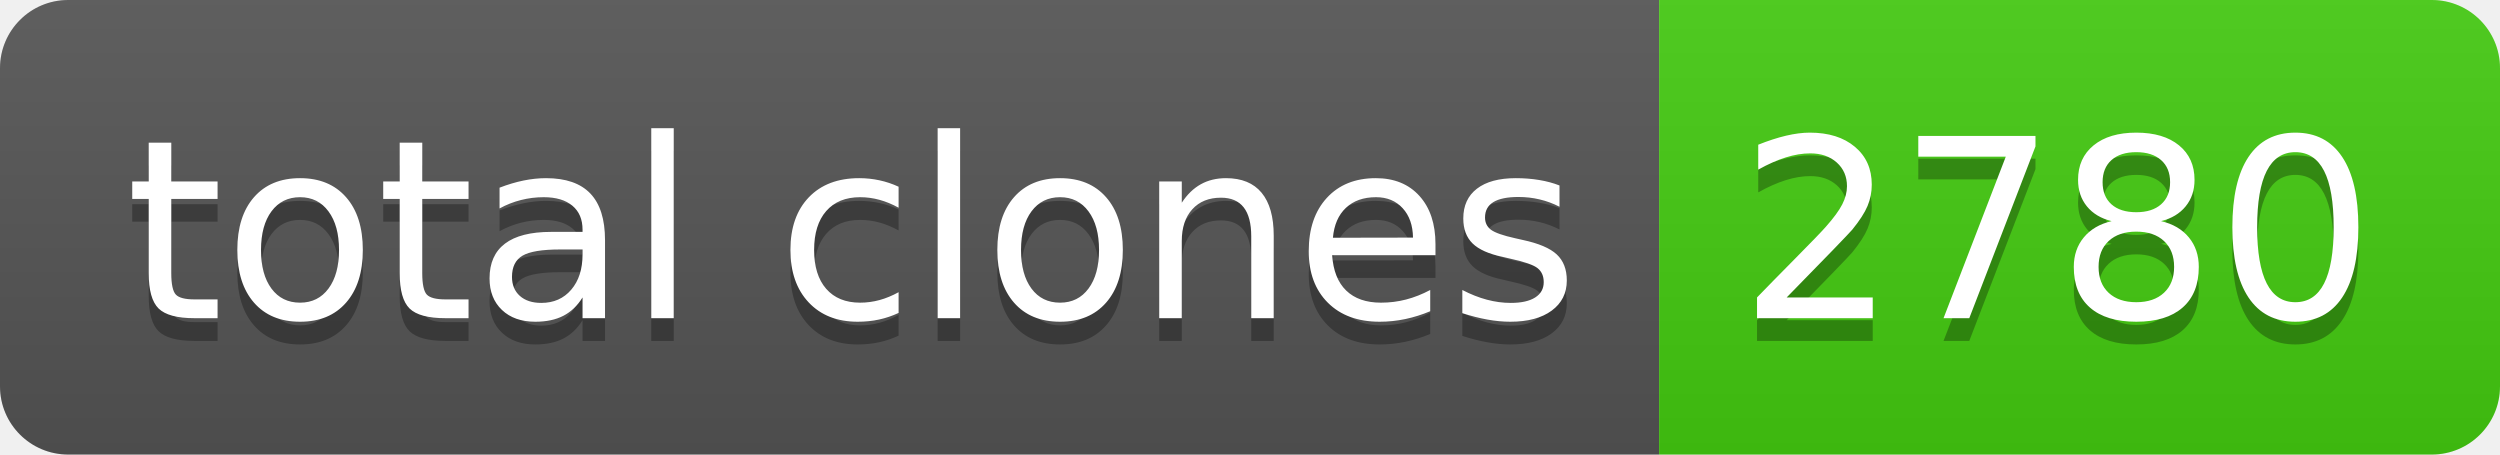
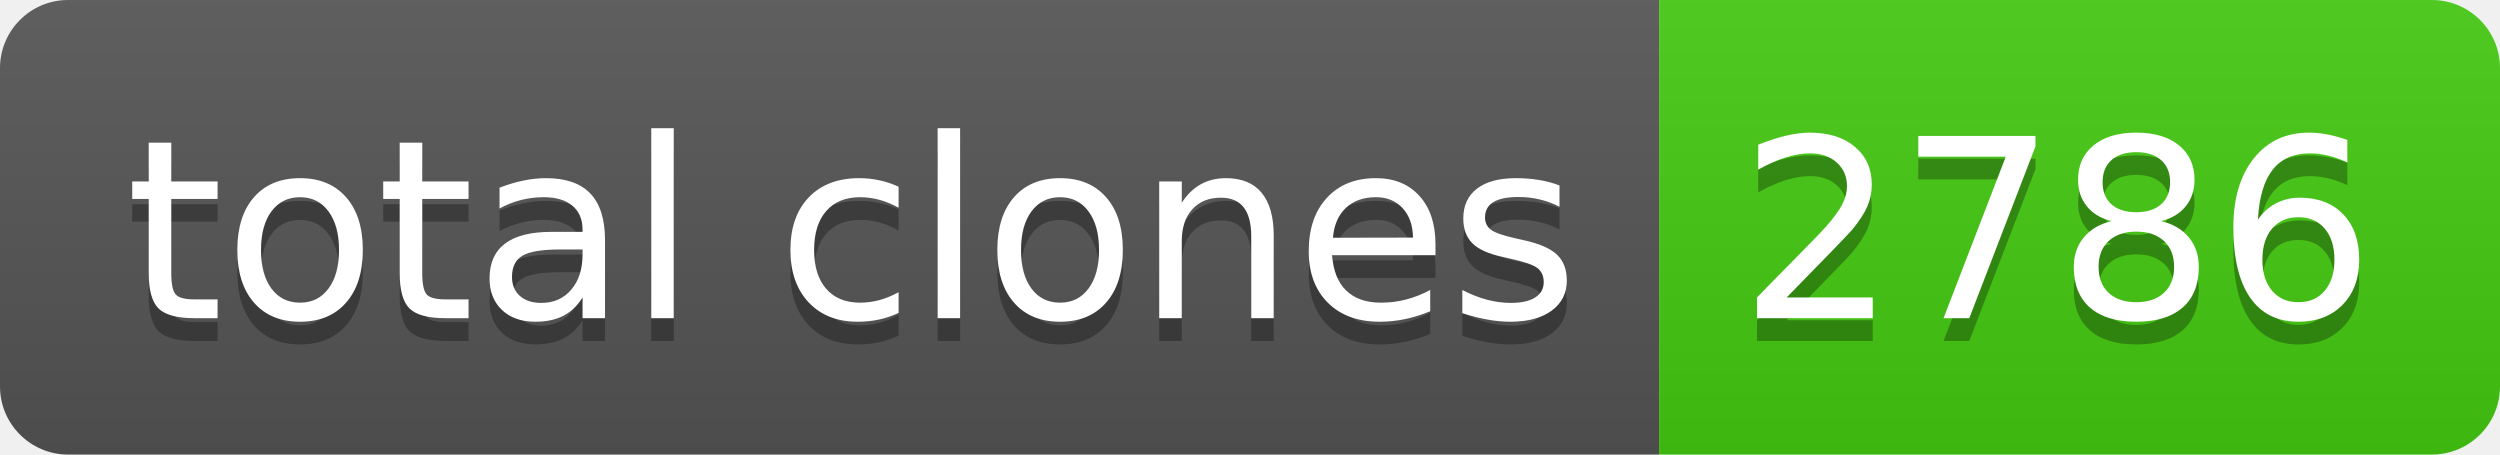
- <svg xmlns="http://www.w3.org/2000/svg" width="110" height="20" role="img" aria-label="total clones: 2780">
+ <svg xmlns="http://www.w3.org/2000/svg" width="110" height="20" role="img" aria-label="total clones: 2786">
  <linearGradient id="s" x2="0" y2="100%">
    <stop offset="0" stop-color="#bbb" stop-opacity=".1" />
    <stop offset="1" stop-opacity=".1" />
  </linearGradient>
  <clipPath id="r">
    <rect width="110" height="20" rx="3" fill="#fff" />
  </clipPath>
  <g clip-path="url(#r)">
    <rect width="73" height="20" fill="#555" />
    <rect x="73" width="37" height="20" fill="#4c1" />
    <rect width="110" height="20" fill="url(#s)" />
  </g>
  <g fill="#fff" text-anchor="middle" font-family="Verdana,Geneva,DejaVu Sans,sans-serif" text-rendering="geometricPrecision" font-size="110">
    <text aria-hidden="true" x="375" y="150" fill="#010101" fill-opacity=".3" transform="scale(.1)" textLength="630">total clones</text>
    <text x="375" y="140" transform="scale(.1)" fill="#fff" textLength="630">total clones</text>
-     <text aria-hidden="true" x="905" y="150" fill="#010101" fill-opacity=".3" transform="scale(.1)" textLength="270">2780</text>
-     <text x="905" y="140" transform="scale(.1)" fill="#fff" textLength="270">2780</text>
+     <text aria-hidden="true" x="905" y="150" fill="#010101" fill-opacity=".3" transform="scale(.1)" textLength="270">2786</text>
+     <text x="905" y="140" transform="scale(.1)" fill="#fff" textLength="270">2786</text>
  </g>
</svg>
